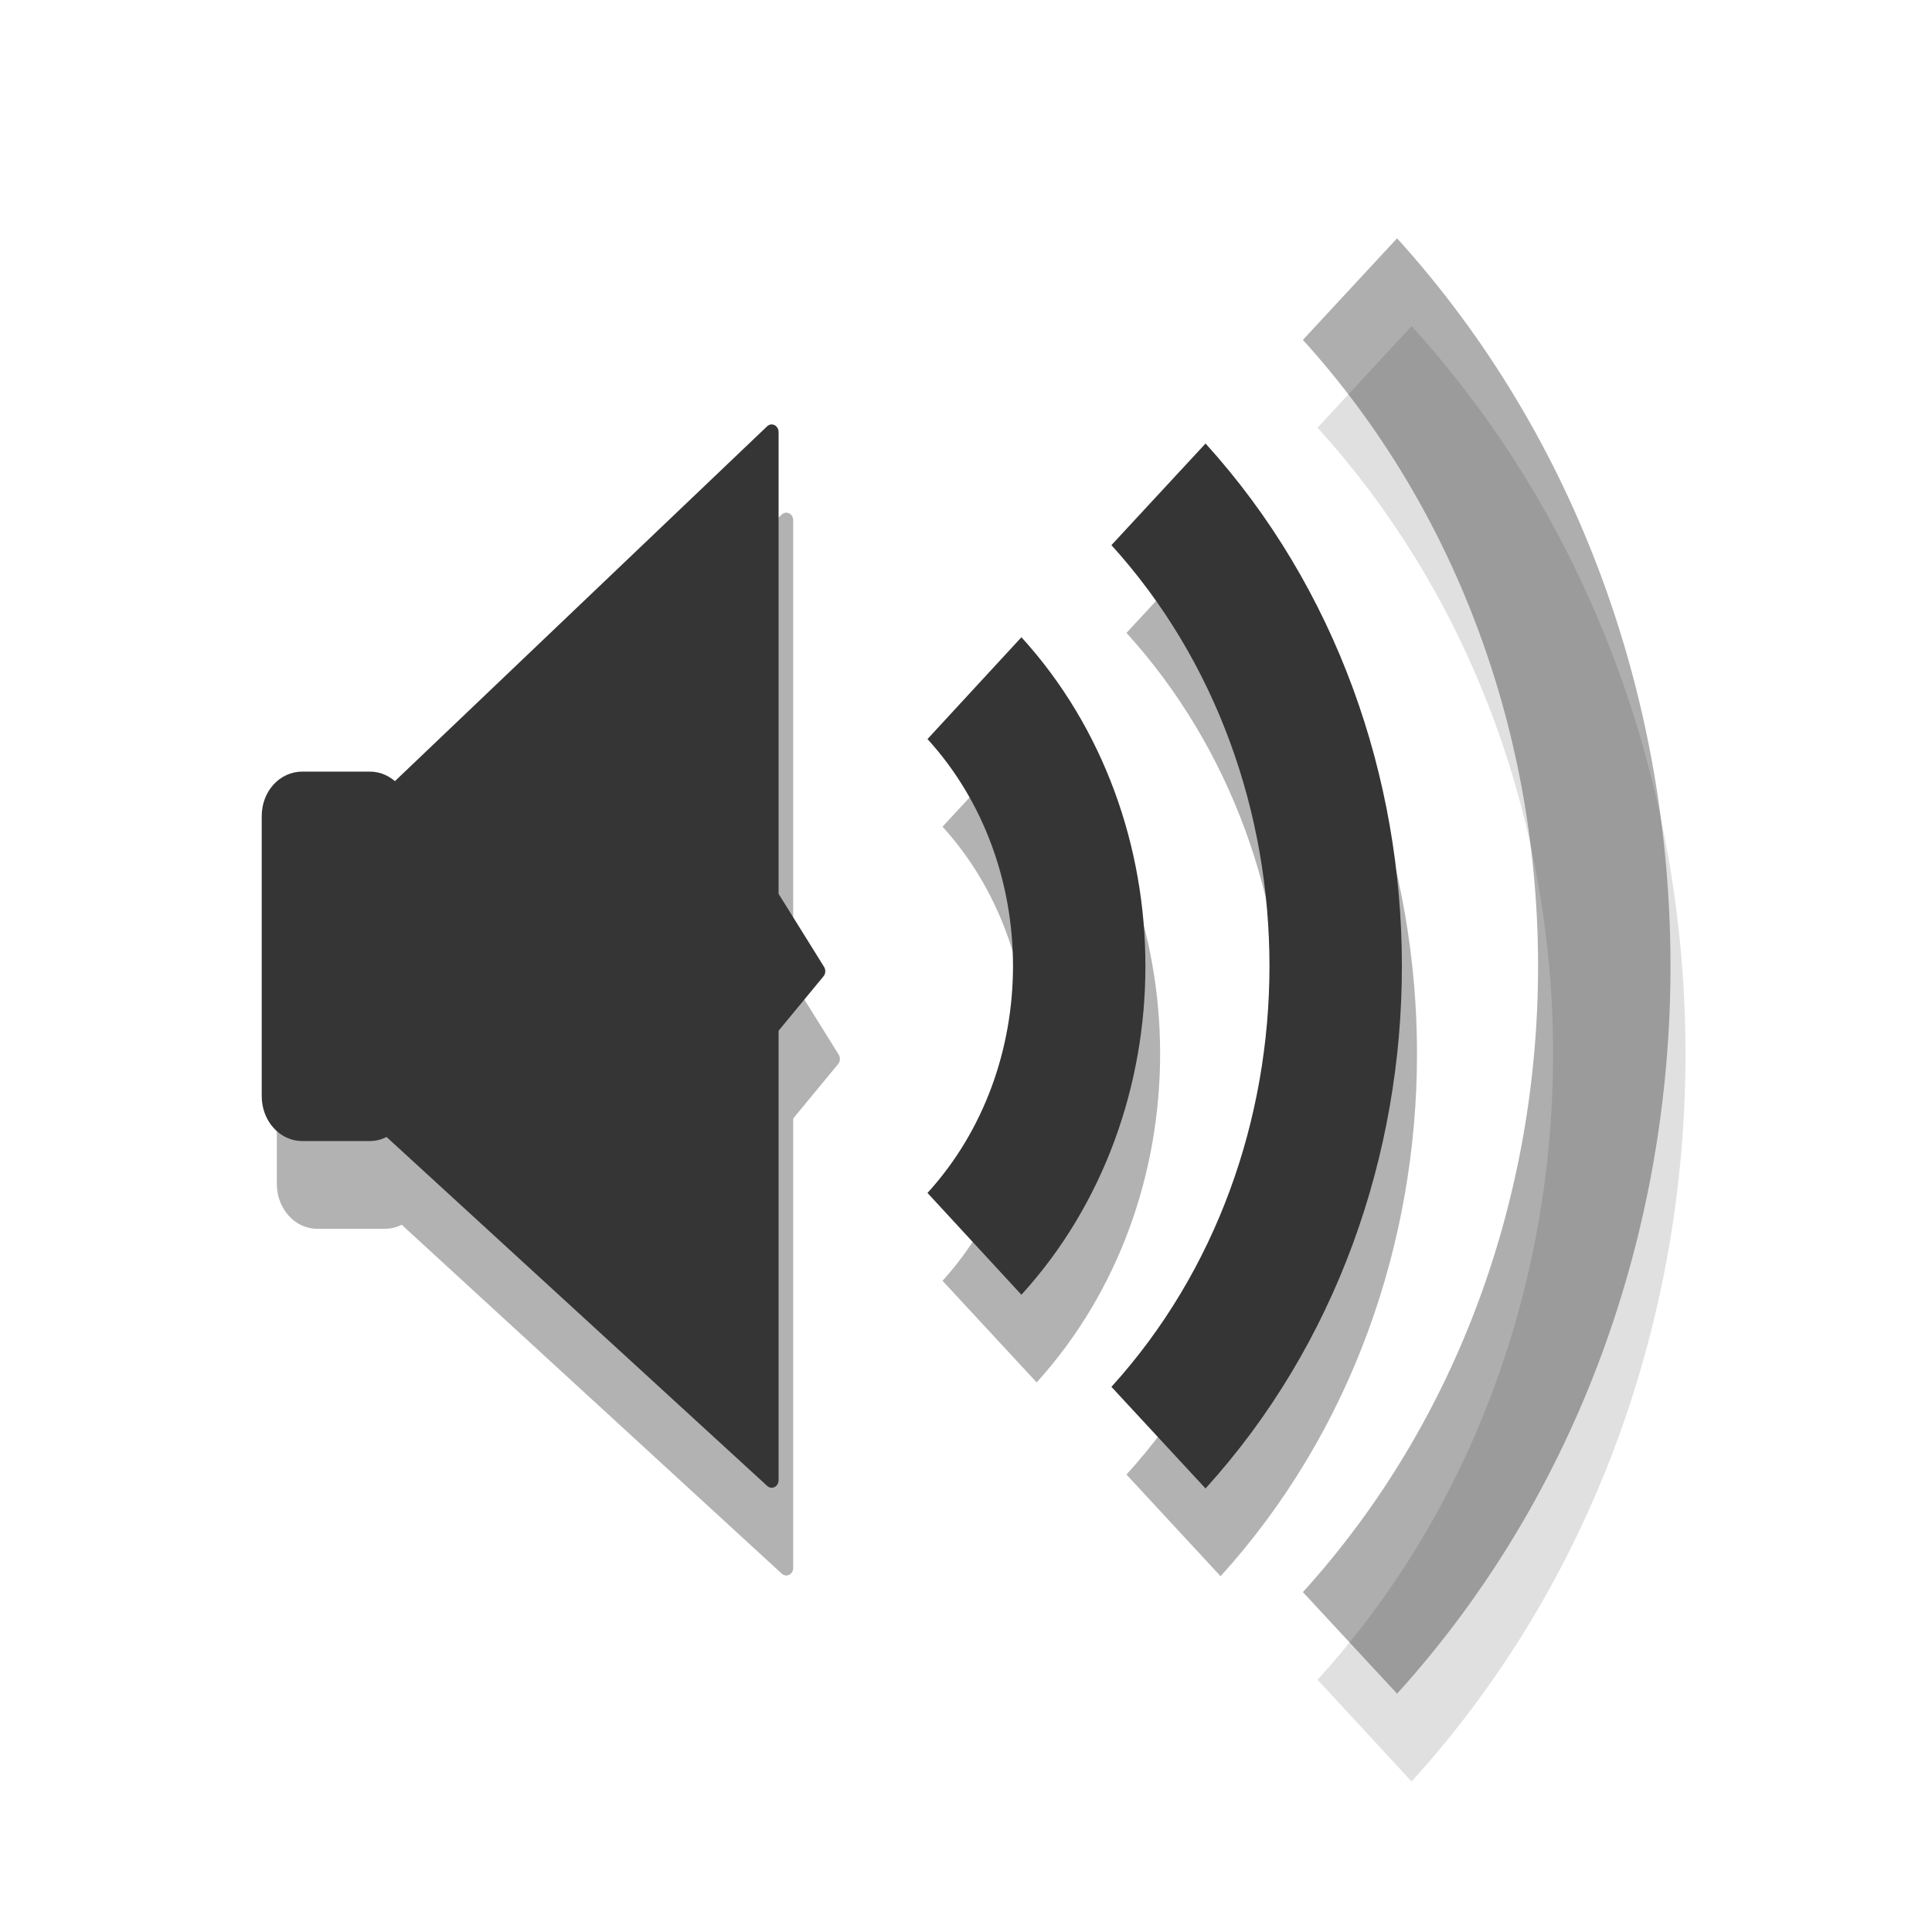
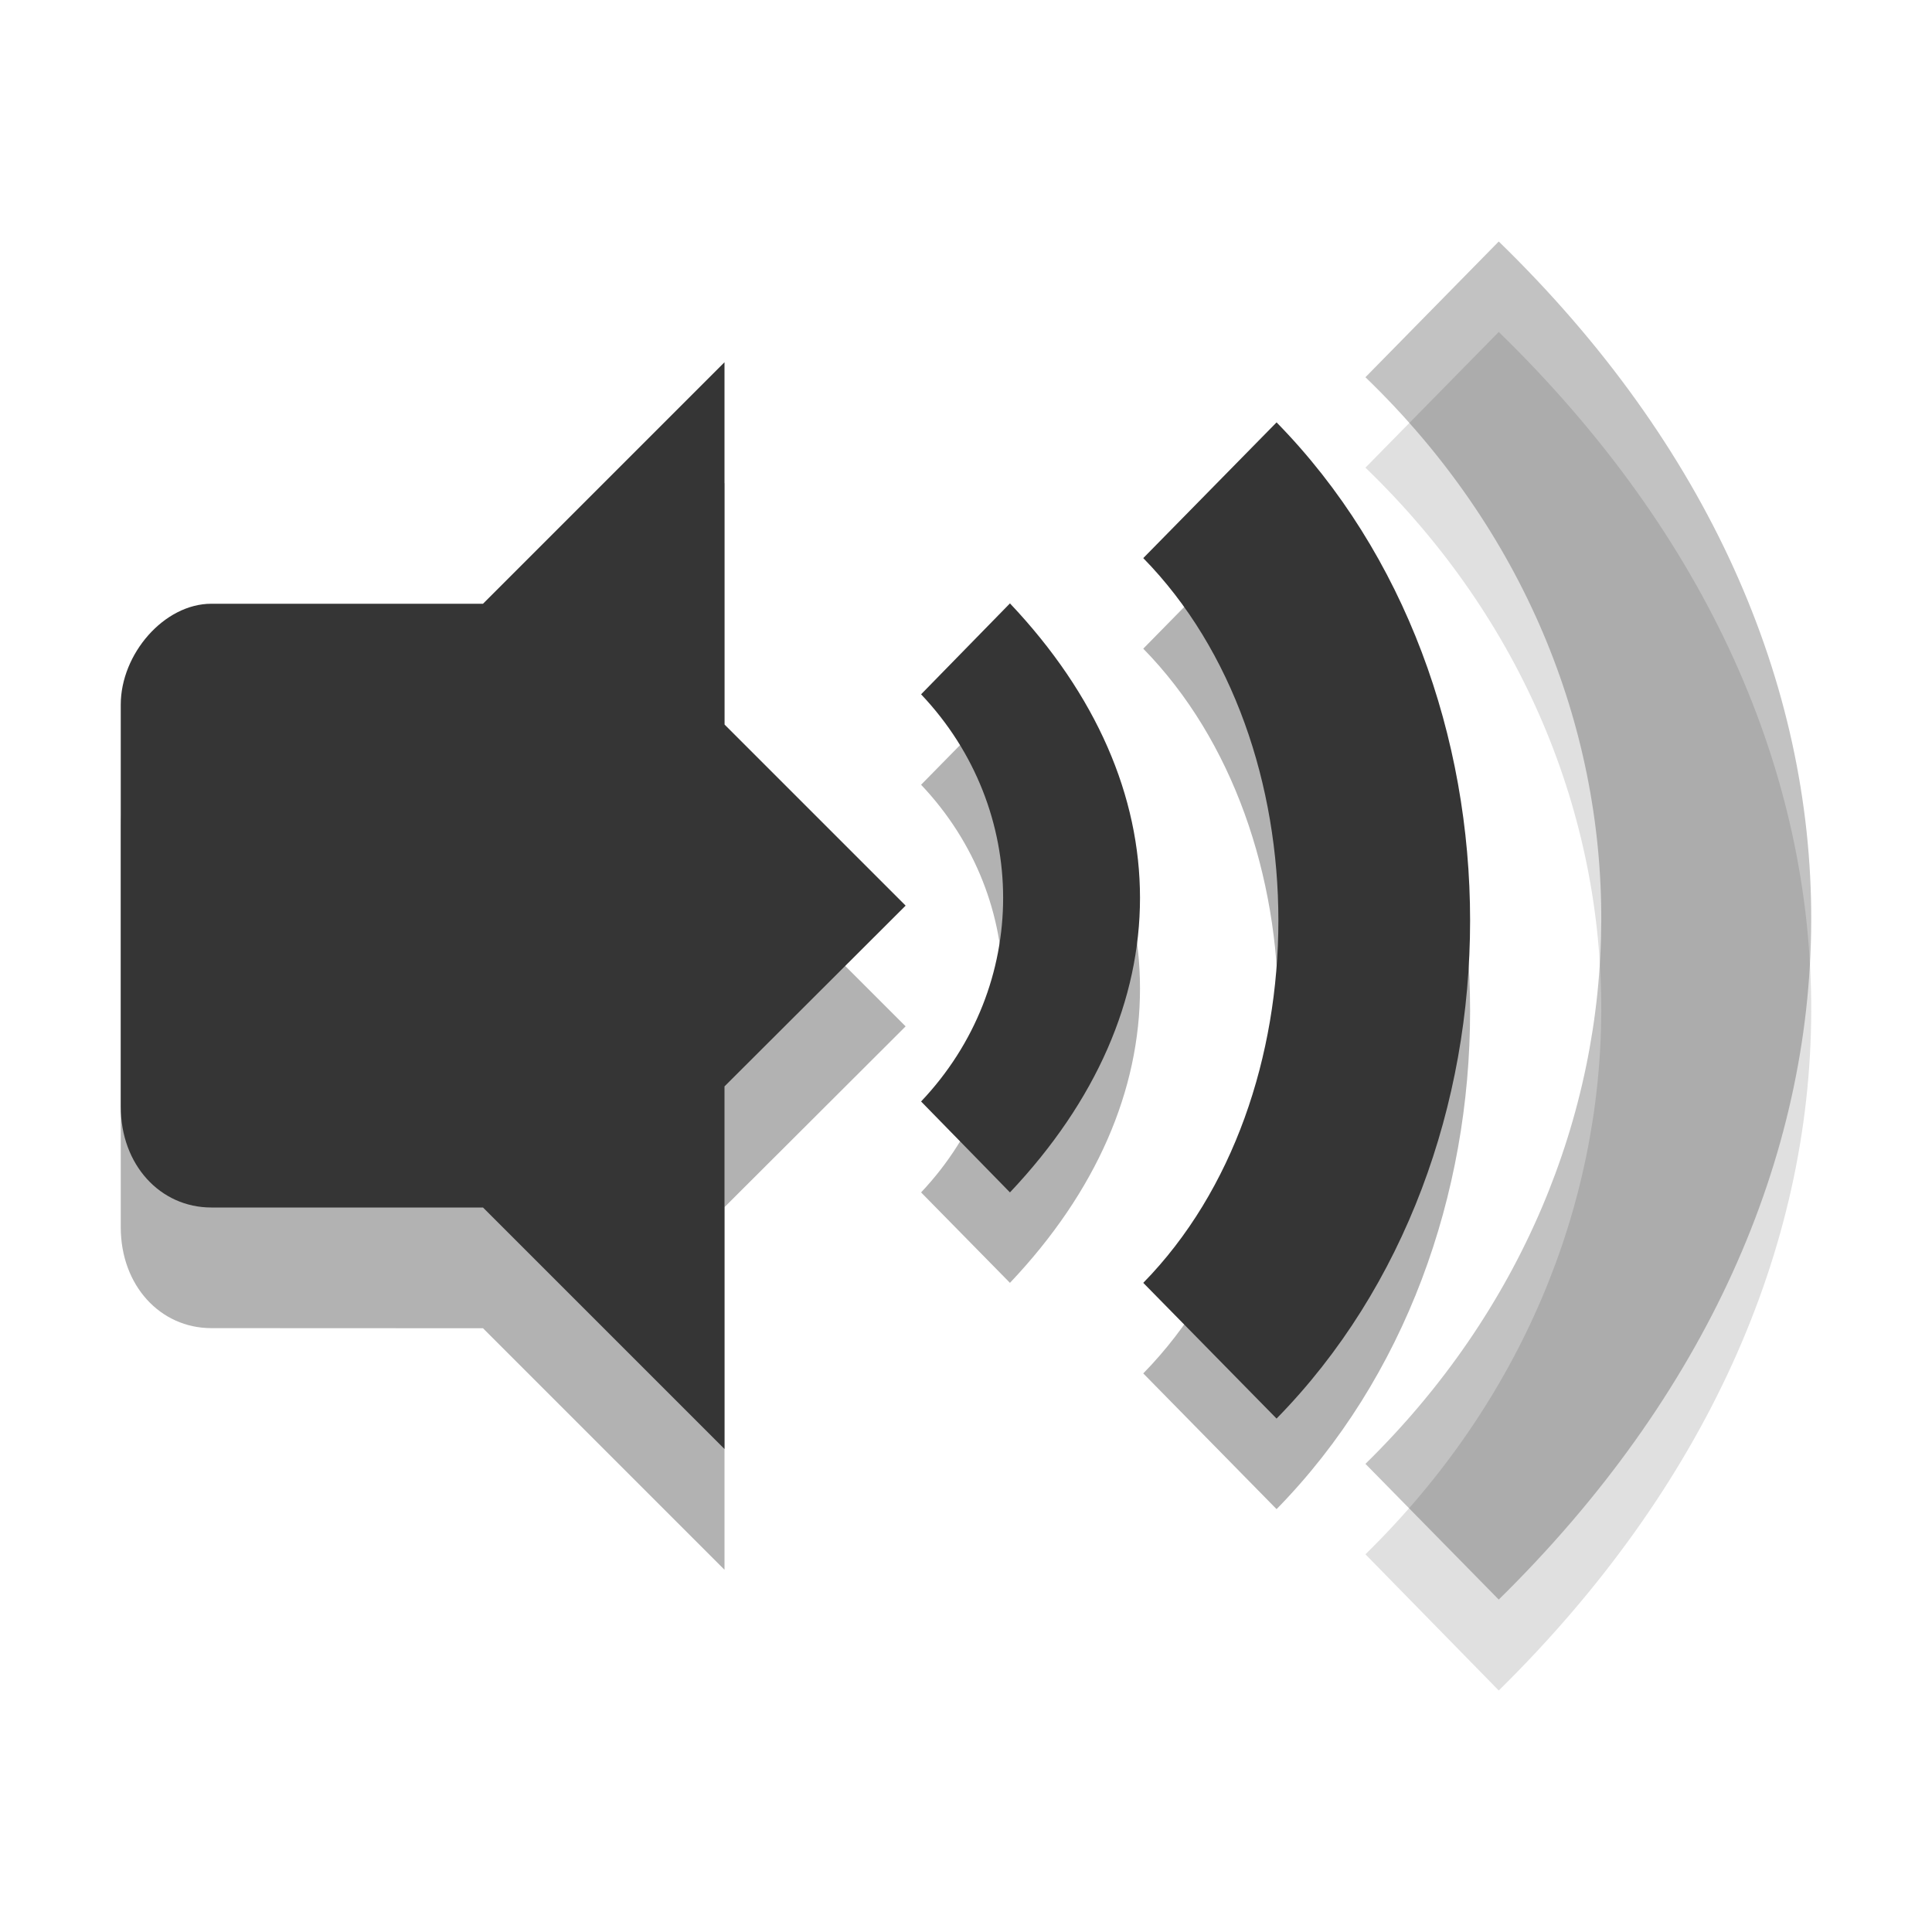
- <svg xmlns="http://www.w3.org/2000/svg" xmlns:xlink="http://www.w3.org/1999/xlink" width="16" height="16" viewBox="0 0 16 16">
-   <defs>
+ <svg xmlns="http://www.w3.org/2000/svg" width="16" height="16" viewBox="0 0 16 16" id="svg3090" version="1.1">
+   <defs id="defs3092">
    <clipPath id="clip1">
-       <rect width="16" height="16" />
+       <rect width="16" height="16" id="rect3095" />
    </clipPath>
    <filter width="100%" x="0" y="0" height="100%" filterUnits="objectBoundingBox" id="alpha">
-       <feColorMatrix values="0 0 0 0 1 0 0 0 0 1 0 0 0 0 1 0 0 0 1 0" in="SourceGraphic" type="matrix" />
+       <feColorMatrix values="0 0 0 0 1 0 0 0 0 1 0 0 0 0 1 0 0 0 1 0" in="SourceGraphic" type="matrix" id="feColorMatrix3098" />
    </filter>
-     <g style="clip-path:url(#clip1)" id="surface6">
-       <path style="fill:#000;stroke:#000;stroke-width:.674" d="M 3.862 1022.749 L 6.257 1022.749 C 6.86 1022.749 7.362 1023.235 7.362 1023.858 L 7.362 1032.87 C 7.362 1033.478 6.86 1033.98 6.257 1033.98 L 3.862 1033.98 C 3.242 1033.98 2.757 1033.478 2.757 1032.87 L 2.757 1023.858 C 2.757 1023.235 3.242 1022.749 3.862 1022.749 Z " transform="matrix(.23327 0 0 .25704 1.72801 -255.6842)" />
-       <path style="fill:#000;stroke:#000;stroke-linejoin:round;stroke-linecap:round;stroke-width:.491" d="M 6.893 1023.266 L 20.507 1011.488 L 20.507 1026.427 L 22.165 1028.843 L 20.507 1030.667 L 20.507 1045.241 L 6.843 1033.858 Z " transform="matrix(.23327 0 0 .25704 1.72801 -255.6842)" />
+     <g style="clip-path:url(#clip1)" id="surface6" clip-path="url(#clip1)">
+       <path style="fill:#000;stroke:#000;stroke-width:.674" d="M 3.862 1022.749 L 6.257 1022.749 C 6.86 1022.749 7.362 1023.235 7.362 1023.858 L 7.362 1032.87 C 7.362 1033.478 6.86 1033.98 6.257 1033.98 L 3.862 1033.98 C 3.242 1033.98 2.757 1033.478 2.757 1032.87 L 2.757 1023.858 C 2.757 1023.235 3.242 1022.749 3.862 1022.749 Z " transform="matrix(.23327 0 0 .25704 1.72801 -255.6842)" id="path3101" />
+       <path style="fill:#000;stroke:#000;stroke-linejoin:round;stroke-linecap:round;stroke-width:.491" d="M 6.893 1023.266 L 20.507 1011.488 L 20.507 1026.427 L 22.165 1028.843 L 20.507 1030.667 L 20.507 1045.241 L 6.843 1033.858 Z " transform="matrix(.23327 0 0 .25704 1.72801 -255.6842)" id="path3103" />
    </g>
    <mask id="mask0">
-       <g style="filter:url(#alpha)">
-         <rect width="16" x="0" y="0" height="16" style="fill:#000;fill-opacity:.302" />
+       <g style="filter:url(#alpha)" id="g3106">
+         <rect width="16" x="0" y="0" height="16" style="fill:#000;fill-opacity:.302" id="rect3108" />
      </g>
    </mask>
  </defs>
-   <use style="mask:url(#mask0)" xlink:href="#surface6" />
-   <g style="stroke-linejoin:round;fill:none;stroke-width:1.645;stroke:#000">
-     <g style="stroke-opacity:.302">
-       <path d="M 12.293 8.835 C 14.021 10.581 14.021 13.417 12.293 15.163 " transform="scale(.66667 .72727)" />
-       <path d="M 14.578 6.628 C 17.514 9.593 17.514 14.405 14.578 17.37 " transform="scale(.66667 .72727)" />
-     </g>
-     <path style="stroke-opacity:.122" d="M 16.951 4.292 C 21.17 8.551 21.17 15.453 16.951 19.707 " transform="scale(.66667 .72727)" />
-   </g>
-   <g style="stroke:#353535">
-     <path style="fill:#353535;stroke-width:.674" d="M 3.859 1022.752 L 6.254 1022.752 C 6.857 1022.752 7.359 1023.238 7.359 1023.846 L 7.359 1032.873 C 7.359 1033.481 6.857 1033.982 6.254 1033.982 L 3.859 1033.982 C 3.239 1033.982 2.754 1033.481 2.754 1032.873 L 2.754 1023.846 C 2.754 1023.238 3.239 1022.752 3.859 1022.752 Z " transform="matrix(.23327 0 0 .25704 1.60372 -256.4115)" />
-     <g style="stroke-linejoin:round">
-       <path style="fill:#353535;stroke-linecap:round;stroke-width:.491" d="M 6.89 1023.268 L 20.521 1011.475 L 20.521 1026.429 L 22.179 1028.846 L 20.521 1030.669 L 20.521 1045.243 L 6.84 1033.861 Z " transform="matrix(.23327 0 0 .25704 1.60372 -256.4115)" />
-       <g style="fill:none;stroke-width:1.645">
-         <path d="M 12.105 7.836 C 13.84 9.582 13.84 12.418 12.105 14.164 " transform="scale(.66667 .72727)" />
-         <path d="M 14.391 5.629 C 17.326 8.594 17.326 13.406 14.391 16.371 " transform="scale(.66667 .72727)" />
-         <path style="stroke-opacity:.4" d="M 16.77 3.292 C 20.982 7.552 20.982 14.448 16.77 18.708 " transform="scale(.66667 .72727)" />
-       </g>
-     </g>
-   </g>
+   <path d="m 6,4 -2,2 0,5 2,2 3.2e-6,-3.003 L 7.5,8.5 6,7 z" id="path3361" style="fill:#000000;fill-opacity:0.302" />
+   <path d="M 1.75,6 C 1.359,6 1,6.416 1,6.836 l 0,3.327 c 0,0.483 0.327,0.836 0.75,0.836 L 4,11 4,6 z" id="path3363" style="fill:#000000;fill-opacity:0.302" />
+   <path style="fill-opacity:0.302;fill:#000000" id="path3328" d="m 8.364,5.75 -0.736,0.749 c 0.906,0.955 0.906,2.417 0,3.376 l 0.736,0.749 c 1.436,-1.515 1.436,-3.36 0,-4.874 z" />
+   <path style="fill:#000000;fill-opacity:0.302" id="path3330" d="m 9.468,5.372 c 1.492,1.523 1.492,4.479 0,6.002 l 1.104,1.124 c 2.137,-2.179 2.137,-6.07 0,-8.25 z" />
+   <path style="fill:#000000;fill-opacity:0.122" id="path3332" d="m 11.308,3.873 c 2.624,2.53 2.584,6.469 0,8.999 L 12.412,14 c 3.431,-3.376 3.47,-7.875 0,-11.251 z" />
+   <path style="fill:#353535;fill-opacity:1" id="path3334" d="m 8.364,4.997 -0.736,0.753 c 0.906,0.955 0.906,2.417 0,3.372 l 0.736,0.753 c 1.436,-1.519 1.436,-3.36 0,-4.878 z" />
+   <path style="fill:#353535;fill-opacity:1" id="path3336" d="m 9.468,4.622 c 1.492,1.523 1.492,4.479 0,6.002 l 1.104,1.124 c 2.137,-2.179 2.137,-6.07 0,-8.25 z" />
+   <path style="fill:#353535;fill-opacity:0.302" id="path3338" d="m 11.308,3.124 c 2.624,2.53 2.584,6.469 0,8.999 l 1.104,1.124 c 3.431,-3.372 3.47,-7.875 0,-11.247 z" />
+   <path style="fill:#353535;fill-opacity:1" id="path3342" d="m 6,3 -2,2 0,5 2,2 3.2e-6,-3.003 L 7.5,7.5 6,6 z" />
+   <path style="fill:#353535;fill-opacity:1" id="path3344" d="M 1.75,5 C 1.359,5 1,5.416 1,5.836 L 1,9.164 c 0,0.483 0.327,0.836 0.75,0.836 L 4,10 4,5 z" />
</svg>
